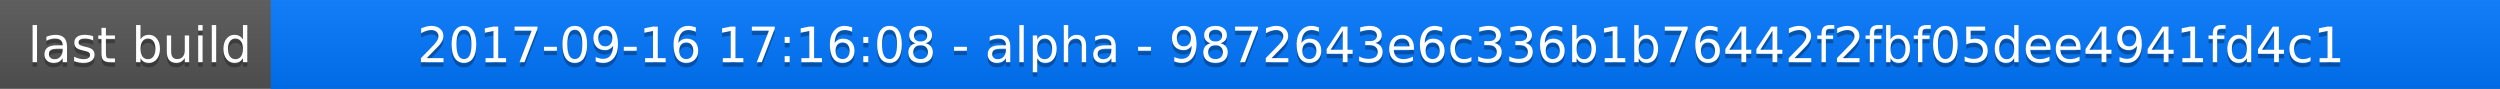
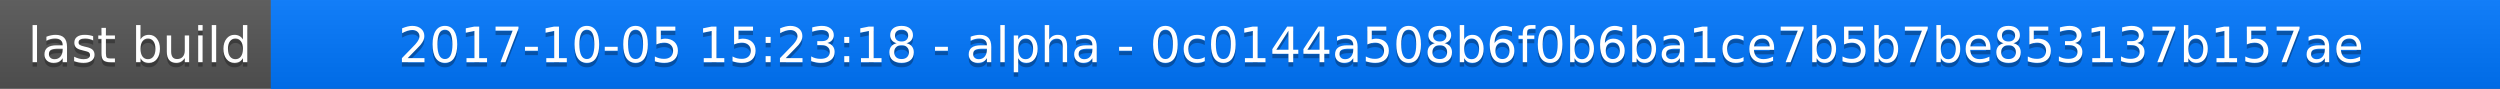
<svg xmlns="http://www.w3.org/2000/svg" width="563" height="20">
  <linearGradient id="a" x2="0" y2="100%">
    <stop offset="0" stop-color="#bbb" stop-opacity=".1" />
    <stop offset="1" stop-opacity=".1" />
  </linearGradient>
  <rect rx="0" width="563" height="20" fill="#555" />
  <rect rx="0" x="61" width="502" height="20" fill="#07f" />
  <path fill="#07f" d="M61 0h4v20h-4z" />
  <rect rx="0" width="563" height="20" fill="url(#a)" />
  <g fill="#fff" text-anchor="middle" font-family="DejaVu Sans,Verdana,Geneva,sans-serif" font-size="11">
    <text x="31.5" y="15" fill="#010101" fill-opacity=".3">last build</text>
    <text x="31.5" y="14">last build</text>
-     <text x="311" y="15" fill="#010101" fill-opacity=".3">2017-09-16 17:16:08 - alpha - 9872643e6c336b1b76442f2fbf05dee4941fd4c1</text>
-     <text x="311" y="14">2017-09-16 17:16:08 - alpha - 9872643e6c336b1b76442f2fbf05dee4941fd4c1</text>
+     <text x="311" y="15" fill="#010101" fill-opacity=".3">2017-10-05 15:23:18 - alpha - 0c0144a508b6f0b6ba1ce7b5b7be853137b157ae</text>
+     <text x="311" y="14">2017-10-05 15:23:18 - alpha - 0c0144a508b6f0b6ba1ce7b5b7be853137b157ae</text>
  </g>
</svg>
